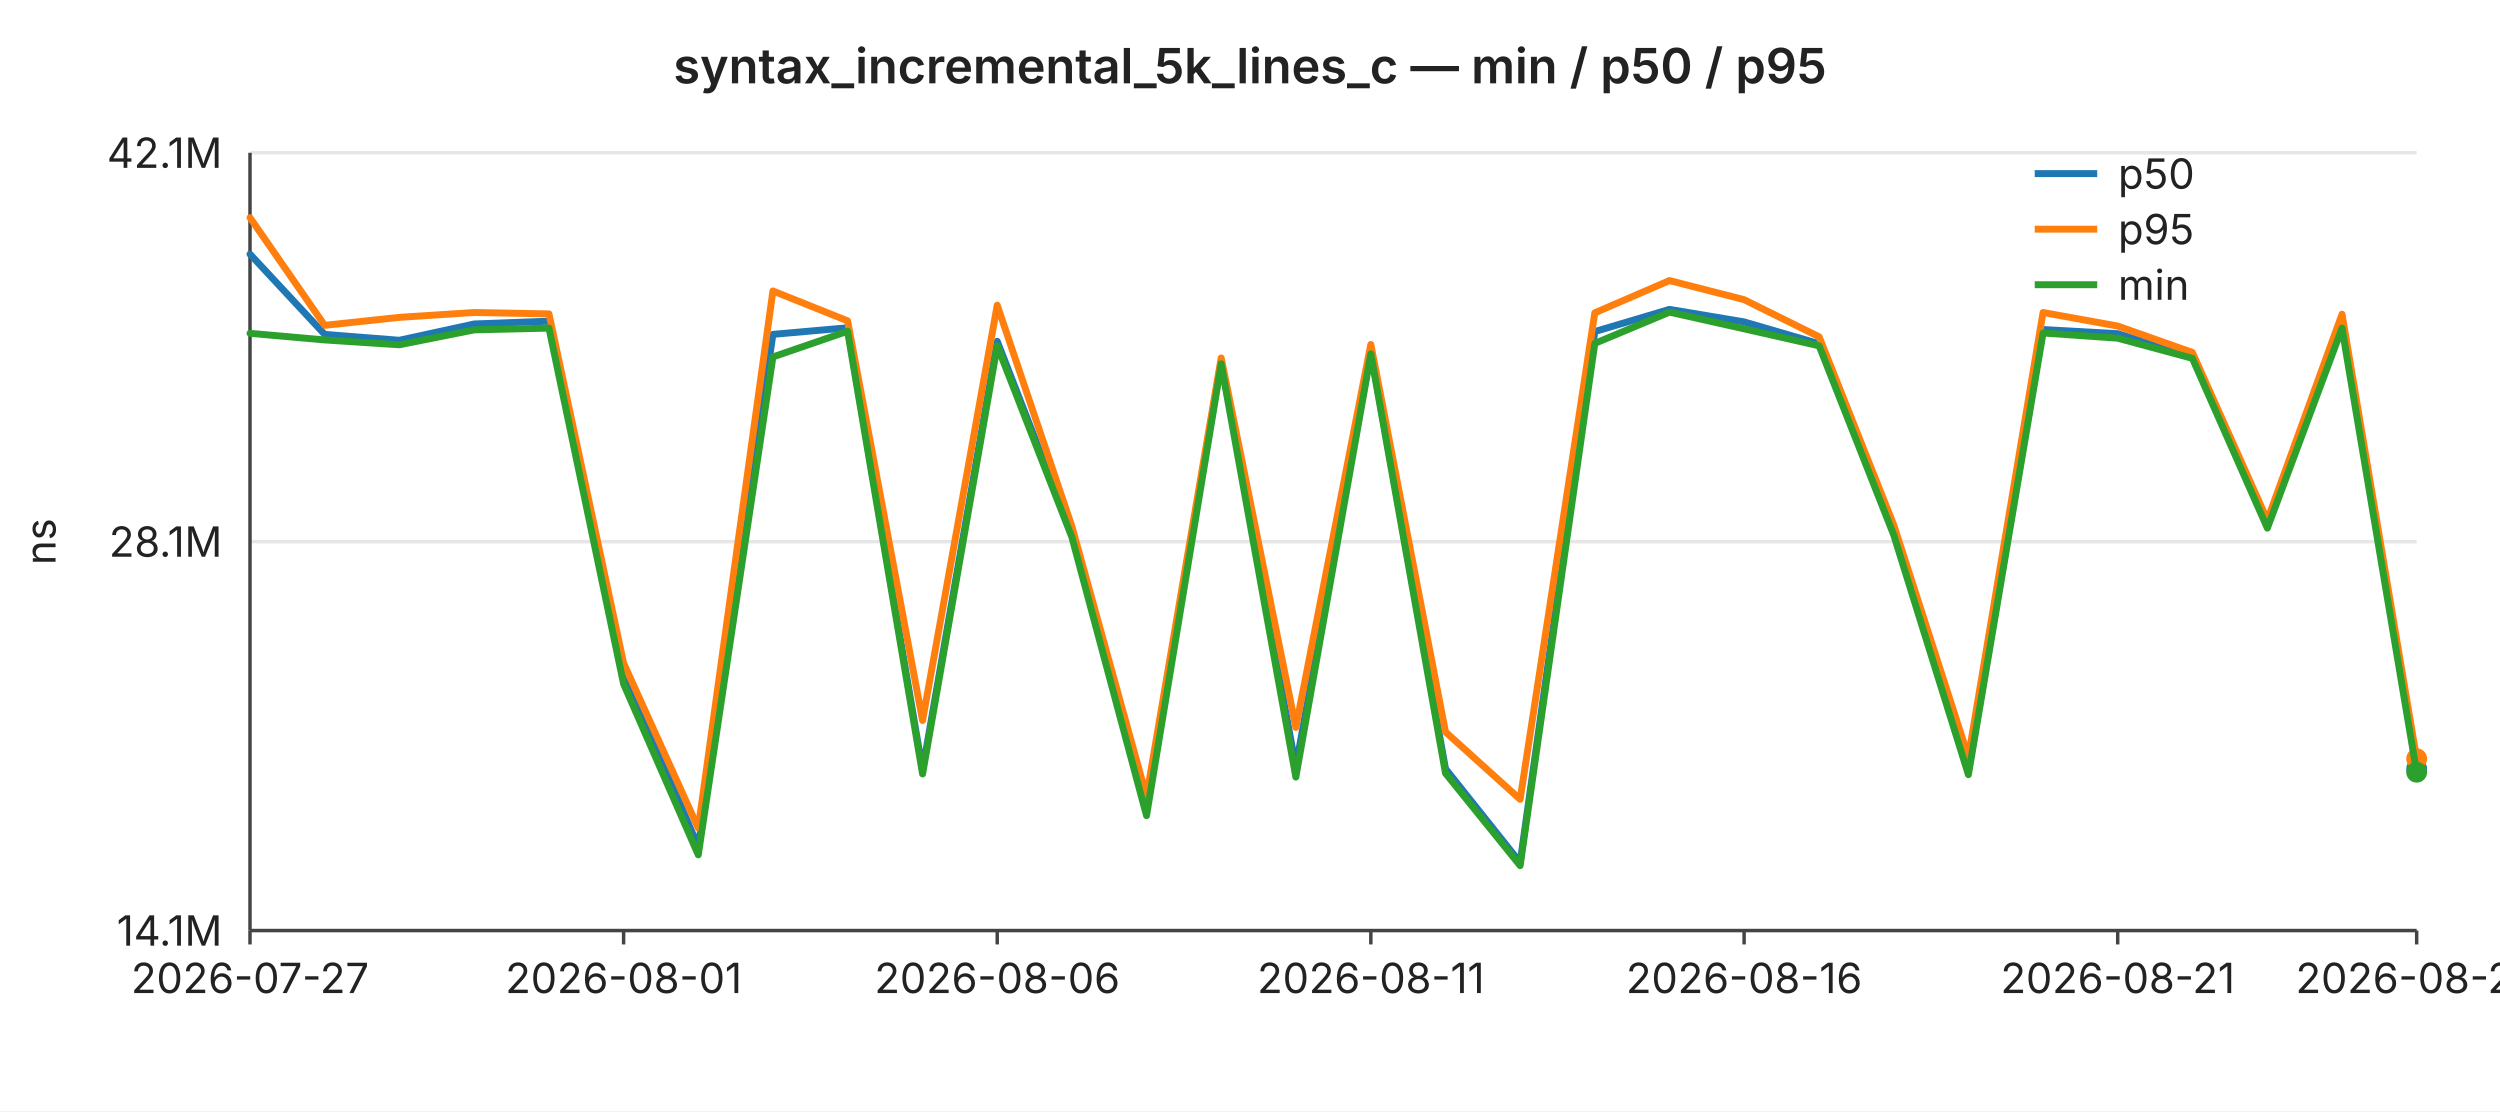
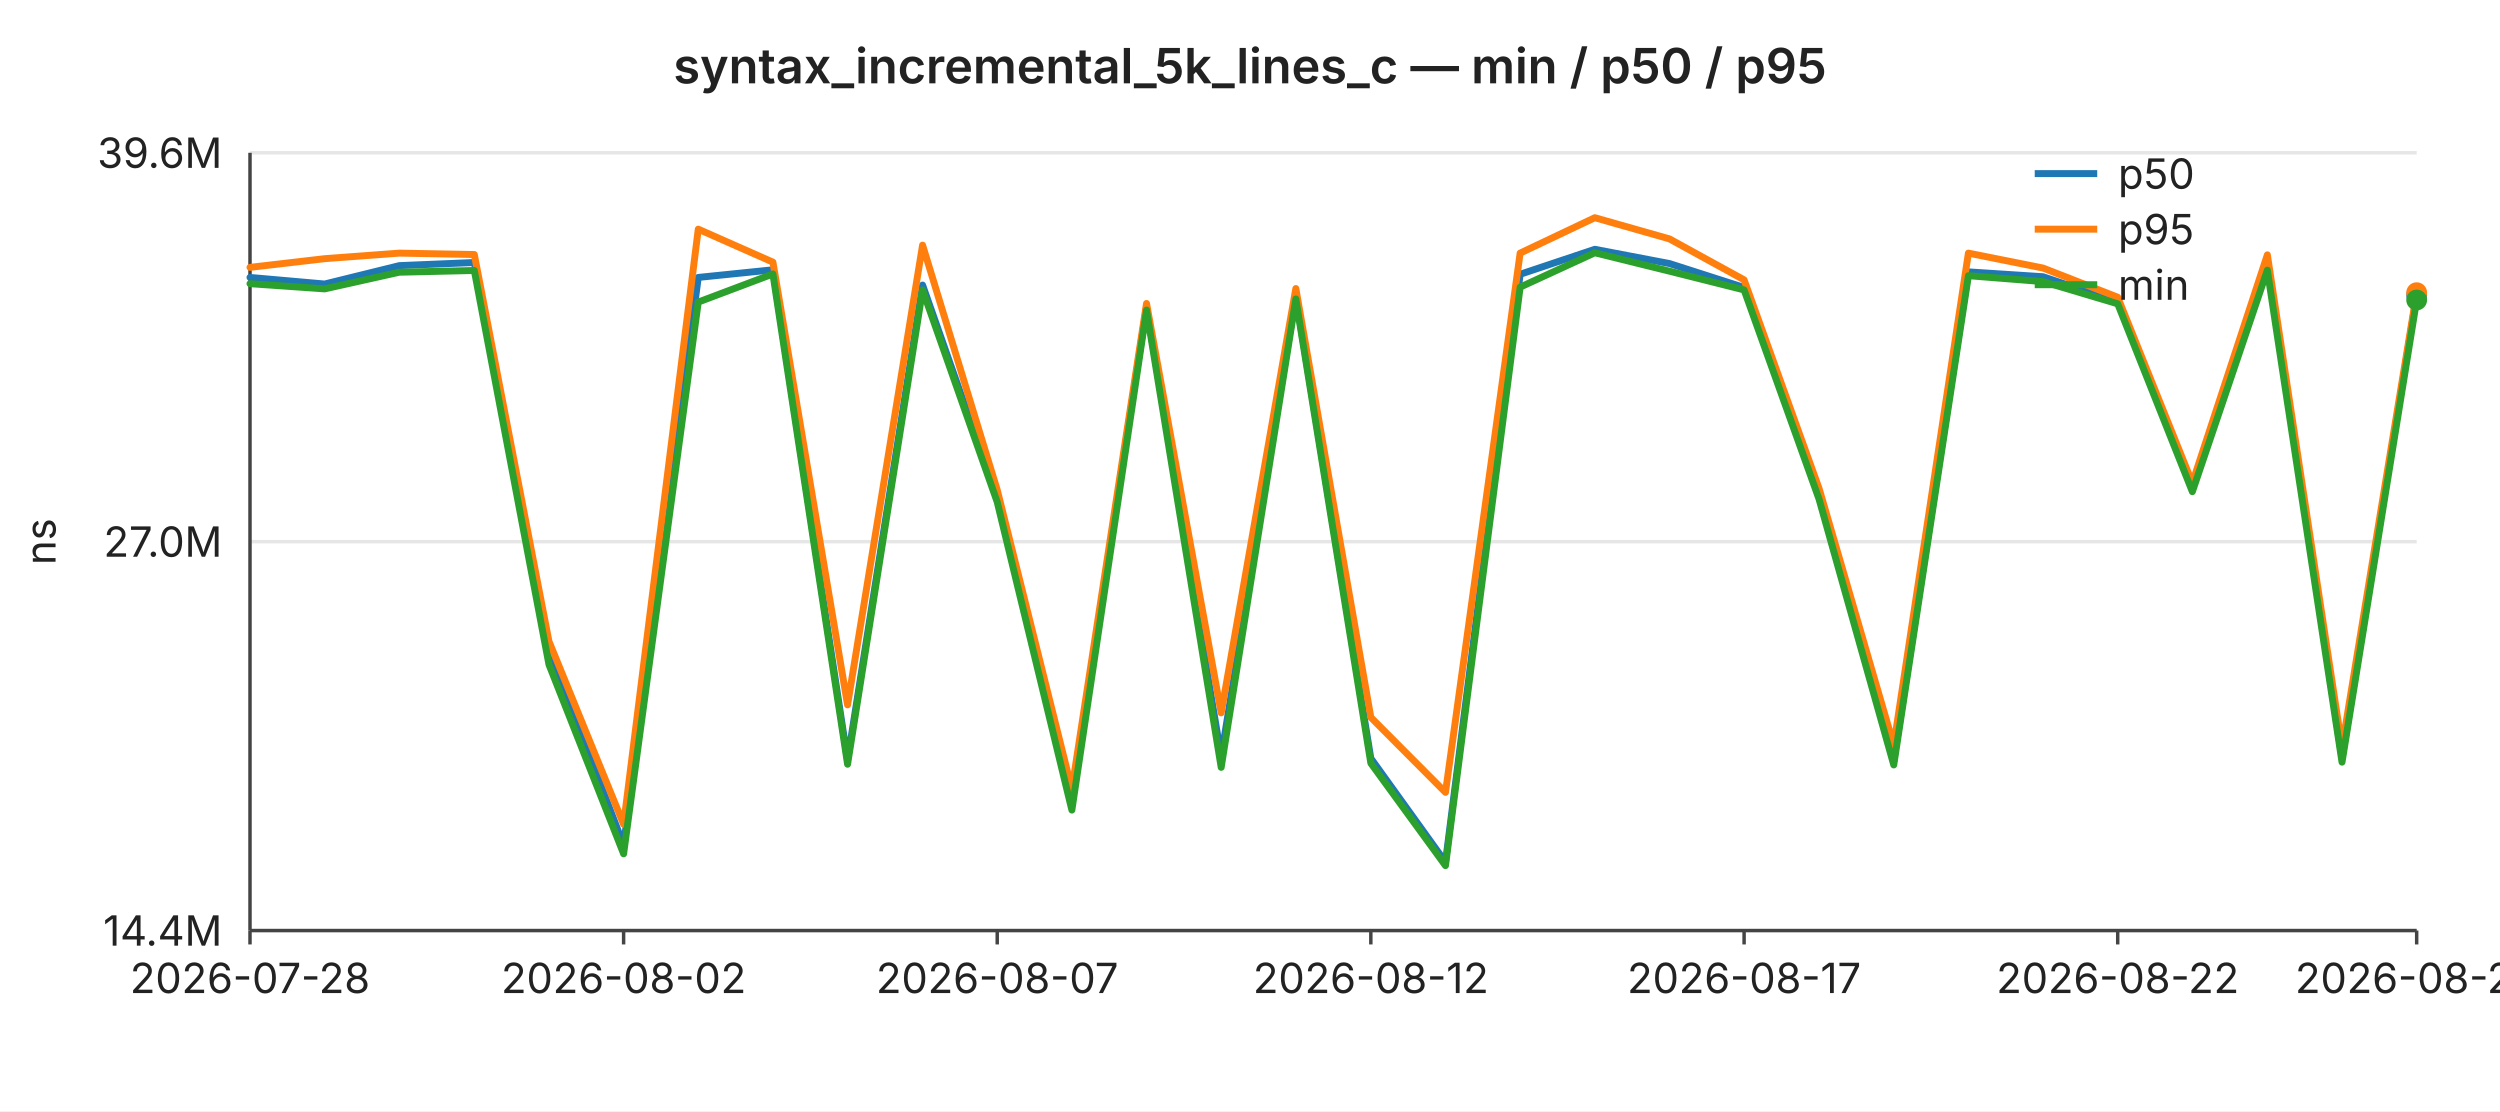
<svg xmlns="http://www.w3.org/2000/svg" width="720" height="320" viewBox="0 0 720 320" font-family="-apple-system,BlinkMacSystemFont,Segoe UI,sans-serif" font-size="12">
  <rect width="720" height="320" fill="#ffffff" />
  <text x="360" y="24" text-anchor="middle" font-size="14" font-weight="600" fill="#222">syntax_incremental_5k_lines_c — min / p50 / p95</text>
  <line x1="72" y1="44.0" x2="696" y2="44.0" stroke="#e6e6e6" stroke-width="1" />
-   <text x="64" y="44.0" text-anchor="end" dominant-baseline="middle" fill="#222">42.1M</text>
+   <text x="64" y="44.0" text-anchor="end" dominant-baseline="middle" fill="#222">39.6M</text>
  <line x1="72" y1="156.0" x2="696" y2="156.0" stroke="#e6e6e6" stroke-width="1" />
-   <text x="64" y="156.0" text-anchor="end" dominant-baseline="middle" fill="#222">28.1M</text>
+   <text x="64" y="156.0" text-anchor="end" dominant-baseline="middle" fill="#222">27.0M</text>
  <line x1="72" y1="268.0" x2="696" y2="268.0" stroke="#e6e6e6" stroke-width="1" />
-   <text x="64" y="268.0" text-anchor="end" dominant-baseline="middle" fill="#222">14.1M</text>
+   <text x="64" y="268.0" text-anchor="end" dominant-baseline="middle" fill="#222">14.4M</text>
  <text x="16" y="156" text-anchor="middle" fill="#222" transform="rotate(-90 16 156)">ns</text>
  <line x1="72" y1="44" x2="72" y2="268" stroke="#444" stroke-width="1" />
  <line x1="72" y1="268" x2="696" y2="268" stroke="#444" stroke-width="1" />
  <line x1="72.0" y1="268" x2="72.0" y2="272" stroke="#444" stroke-width="1" />
-   <text x="72.0" y="286" text-anchor="middle" fill="#222">2026-07-27</text>
+   <text x="72.0" y="286" text-anchor="middle" fill="#222">2026-07-28</text>
  <line x1="179.6" y1="268" x2="179.6" y2="272" stroke="#444" stroke-width="1" />
-   <text x="179.6" y="286" text-anchor="middle" fill="#222">2026-08-01</text>
+   <text x="179.6" y="286" text-anchor="middle" fill="#222">2026-08-02</text>
  <line x1="287.2" y1="268" x2="287.2" y2="272" stroke="#444" stroke-width="1" />
-   <text x="287.2" y="286" text-anchor="middle" fill="#222">2026-08-06</text>
+   <text x="287.2" y="286" text-anchor="middle" fill="#222">2026-08-07</text>
  <line x1="394.8" y1="268" x2="394.8" y2="272" stroke="#444" stroke-width="1" />
-   <text x="394.8" y="286" text-anchor="middle" fill="#222">2026-08-11</text>
+   <text x="394.8" y="286" text-anchor="middle" fill="#222">2026-08-12</text>
  <line x1="502.3" y1="268" x2="502.3" y2="272" stroke="#444" stroke-width="1" />
-   <text x="502.3" y="286" text-anchor="middle" fill="#222">2026-08-16</text>
+   <text x="502.3" y="286" text-anchor="middle" fill="#222">2026-08-17</text>
  <line x1="609.9" y1="268" x2="609.9" y2="272" stroke="#444" stroke-width="1" />
-   <text x="609.9" y="286" text-anchor="middle" fill="#222">2026-08-21</text>
+   <text x="609.9" y="286" text-anchor="middle" fill="#222">2026-08-22</text>
  <line x1="696.0" y1="268" x2="696.0" y2="272" stroke="#444" stroke-width="1" />
-   <text x="696.0" y="286" text-anchor="middle" fill="#222">2026-08-25</text>
-   <polyline fill="none" stroke="#1f77b4" stroke-width="2" stroke-linejoin="round" stroke-linecap="round" points="72.0,73.2 93.5,96.3 115.0,98.0 136.6,93.3 158.1,92.5 179.6,192.9 201.1,243.9 222.6,96.3 244.1,94.4 265.7,221.8 287.2,98.3 308.7,153.6 330.2,231.3 351.7,104.0 373.2,220.9 394.8,101.2 416.3,221.4 437.8,248.4 459.3,95.5 480.8,89.1 502.3,92.7 523.9,99.0 545.4,153.4 566.9,222.1 588.4,94.9 609.9,96.1 631.4,102.7 653.0,150.7 674.5,91.8 696.0,221.4" />
-   <circle cx="696.0" cy="221.4" r="3" fill="#1f77b4" />
-   <polyline fill="none" stroke="#ff7f0e" stroke-width="2" stroke-linejoin="round" stroke-linecap="round" points="72.0,62.7 93.5,93.7 115.0,91.4 136.6,90.0 158.1,90.4 179.6,191.0 201.1,238.5 222.6,83.8 244.1,92.4 265.7,207.5 287.2,87.9 308.7,151.6 330.2,229.4 351.7,103.1 373.2,209.5 394.8,99.2 416.3,210.8 437.8,230.2 459.3,90.1 480.8,80.8 502.3,86.3 523.9,97.0 545.4,151.2 566.9,218.0 588.4,90.0 609.9,93.9 631.4,101.5 653.0,149.8 674.5,90.5 696.0,218.5" />
-   <circle cx="696.0" cy="218.5" r="3" fill="#ff7f0e" />
-   <polyline fill="none" stroke="#2ca02c" stroke-width="2" stroke-linejoin="round" stroke-linecap="round" points="72.0,96.0 93.5,97.9 115.0,99.3 136.6,95.0 158.1,94.5 179.6,197.0 201.1,246.2 222.6,102.8 244.1,95.4 265.7,222.9 287.2,99.6 308.7,154.7 330.2,234.9 351.7,104.8 373.2,223.8 394.8,101.9 416.3,222.7 437.8,249.3 459.3,98.9 480.8,89.9 502.3,94.7 523.9,99.6 545.4,154.1 566.9,223.1 588.4,95.9 609.9,97.4 631.4,103.2 653.0,152.1 674.5,94.5 696.0,222.4" />
-   <circle cx="696.0" cy="222.4" r="3" fill="#2ca02c" />
+   <text x="696.0" y="286" text-anchor="middle" fill="#222">2026-08-26</text>
+   <polyline fill="none" stroke="#1f77b4" stroke-width="2" stroke-linejoin="round" stroke-linecap="round" points="72.0,79.9 93.5,81.8 115.0,76.5 136.6,75.6 158.1,186.8 179.6,243.4 201.1,79.9 222.6,77.7 244.1,218.9 265.7,82.1 287.2,143.3 308.7,229.3 330.2,88.4 351.7,217.9 373.2,85.3 394.8,218.4 416.3,248.3 437.8,79.0 459.3,71.8 480.8,75.9 502.3,82.8 523.9,143.1 545.4,219.2 566.9,78.3 588.4,79.7 609.9,86.9 631.4,140.1 653.0,74.9 674.5,218.4 696.0,85.0" />
+   <circle cx="696.0" cy="85.0" r="3" fill="#1f77b4" />
+   <polyline fill="none" stroke="#ff7f0e" stroke-width="2" stroke-linejoin="round" stroke-linecap="round" points="72.0,77.0 93.5,74.5 115.0,72.9 136.6,73.3 158.1,184.7 179.6,237.4 201.1,66.0 222.6,75.5 244.1,203.0 265.7,70.6 287.2,141.1 308.7,227.3 330.2,87.4 351.7,205.3 373.2,83.1 394.8,206.6 416.3,228.2 437.8,72.9 459.3,62.7 480.8,68.8 502.3,80.6 523.9,140.7 545.4,214.6 566.9,72.9 588.4,77.2 609.9,85.6 631.4,139.1 653.0,73.4 674.5,215.2 696.0,84.3" />
+   <circle cx="696.0" cy="84.3" r="3" fill="#ff7f0e" />
+   <polyline fill="none" stroke="#2ca02c" stroke-width="2" stroke-linejoin="round" stroke-linecap="round" points="72.0,81.7 93.5,83.2 115.0,78.4 136.6,77.9 158.1,191.4 179.6,245.9 201.1,87.0 222.6,78.9 244.1,220.1 265.7,83.5 287.2,144.6 308.7,233.3 330.2,89.3 351.7,221.0 373.2,86.1 394.8,219.8 416.3,249.3 437.8,82.7 459.3,72.8 480.8,78.1 502.3,83.5 523.9,143.8 545.4,220.3 566.9,79.4 588.4,81.1 609.9,87.5 631.4,141.6 653.0,77.8 674.5,219.5 696.0,86.4" />
+   <circle cx="696.0" cy="86.4" r="3" fill="#2ca02c" />
  <line x1="586" y1="50" x2="604" y2="50" stroke="#1f77b4" stroke-width="2" />
  <text x="610" y="50" dominant-baseline="middle" fill="#222">p50</text>
  <line x1="586" y1="66" x2="604" y2="66" stroke="#ff7f0e" stroke-width="2" />
  <text x="610" y="66" dominant-baseline="middle" fill="#222">p95</text>
  <line x1="586" y1="82" x2="604" y2="82" stroke="#2ca02c" stroke-width="2" />
  <text x="610" y="82" dominant-baseline="middle" fill="#222">min</text>
</svg>
